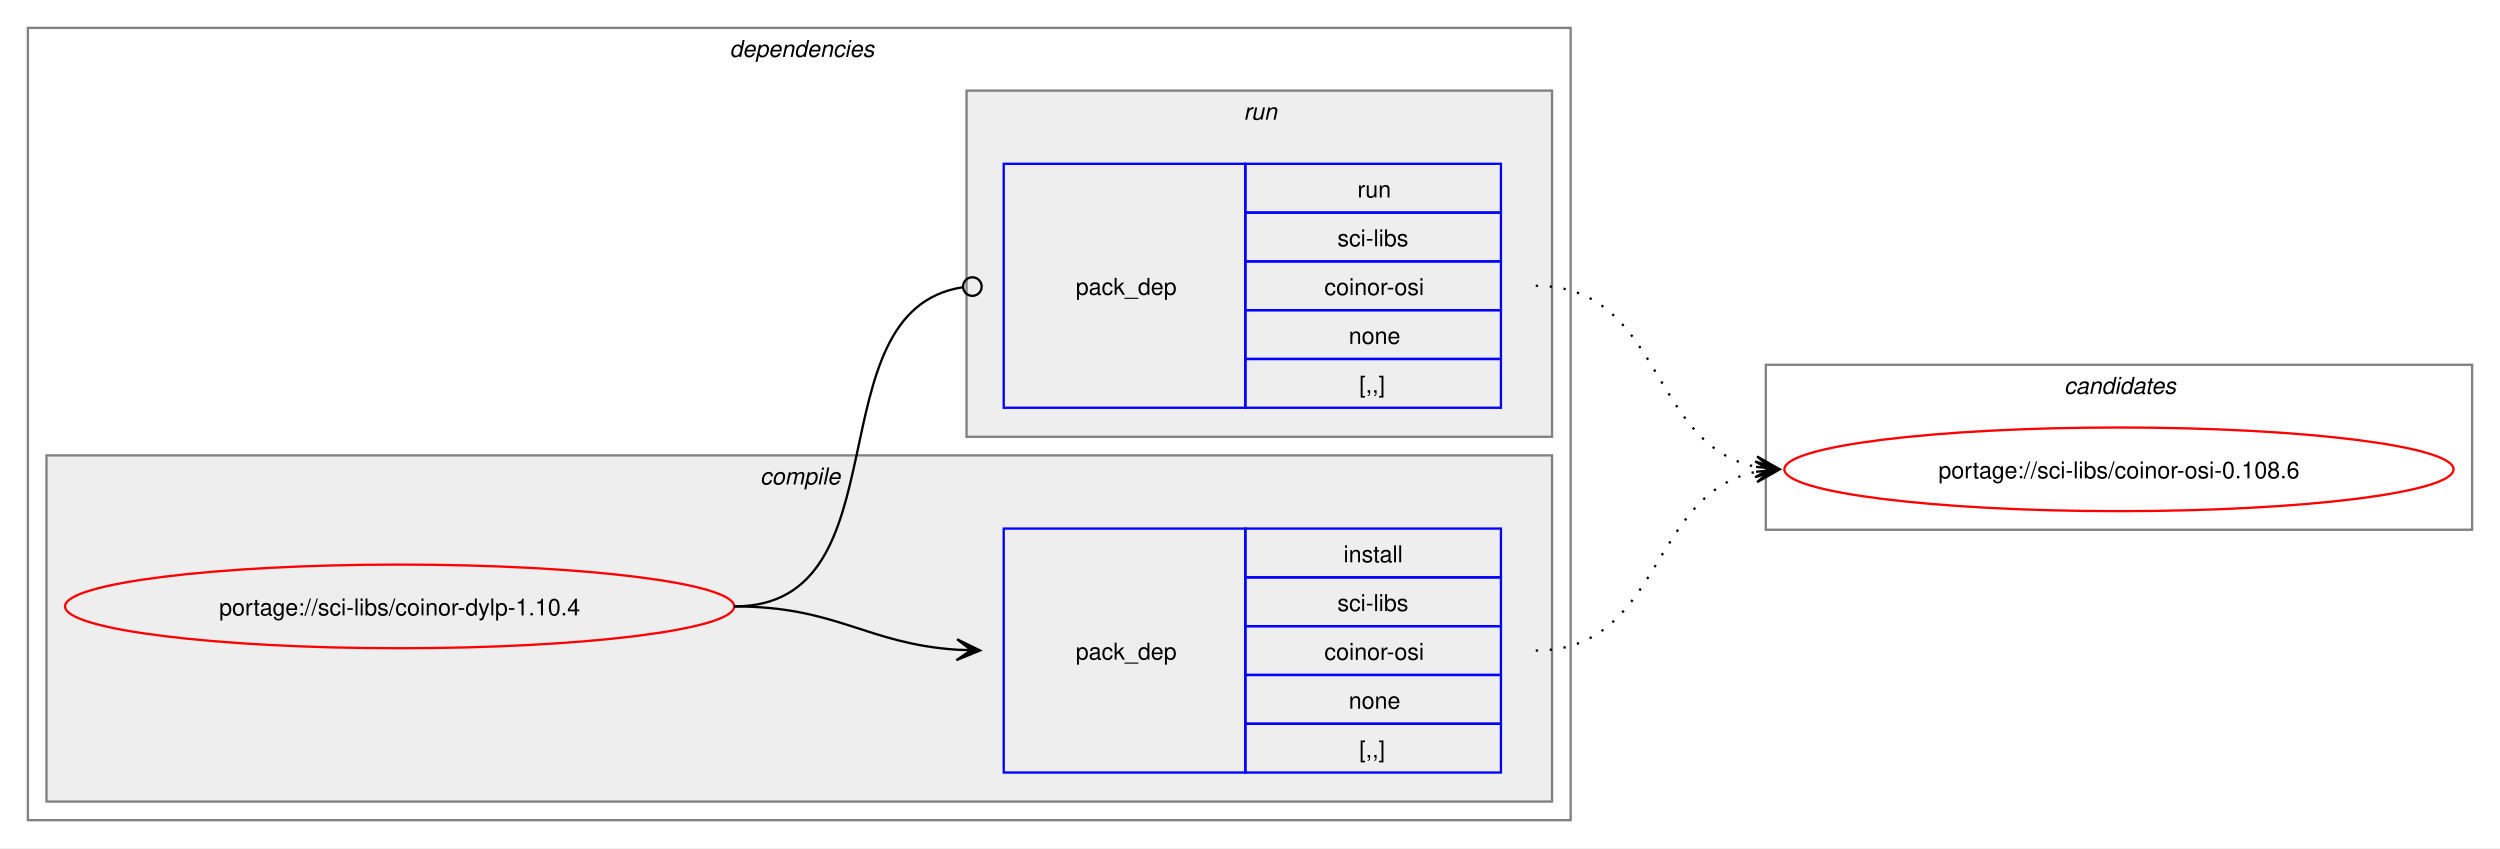
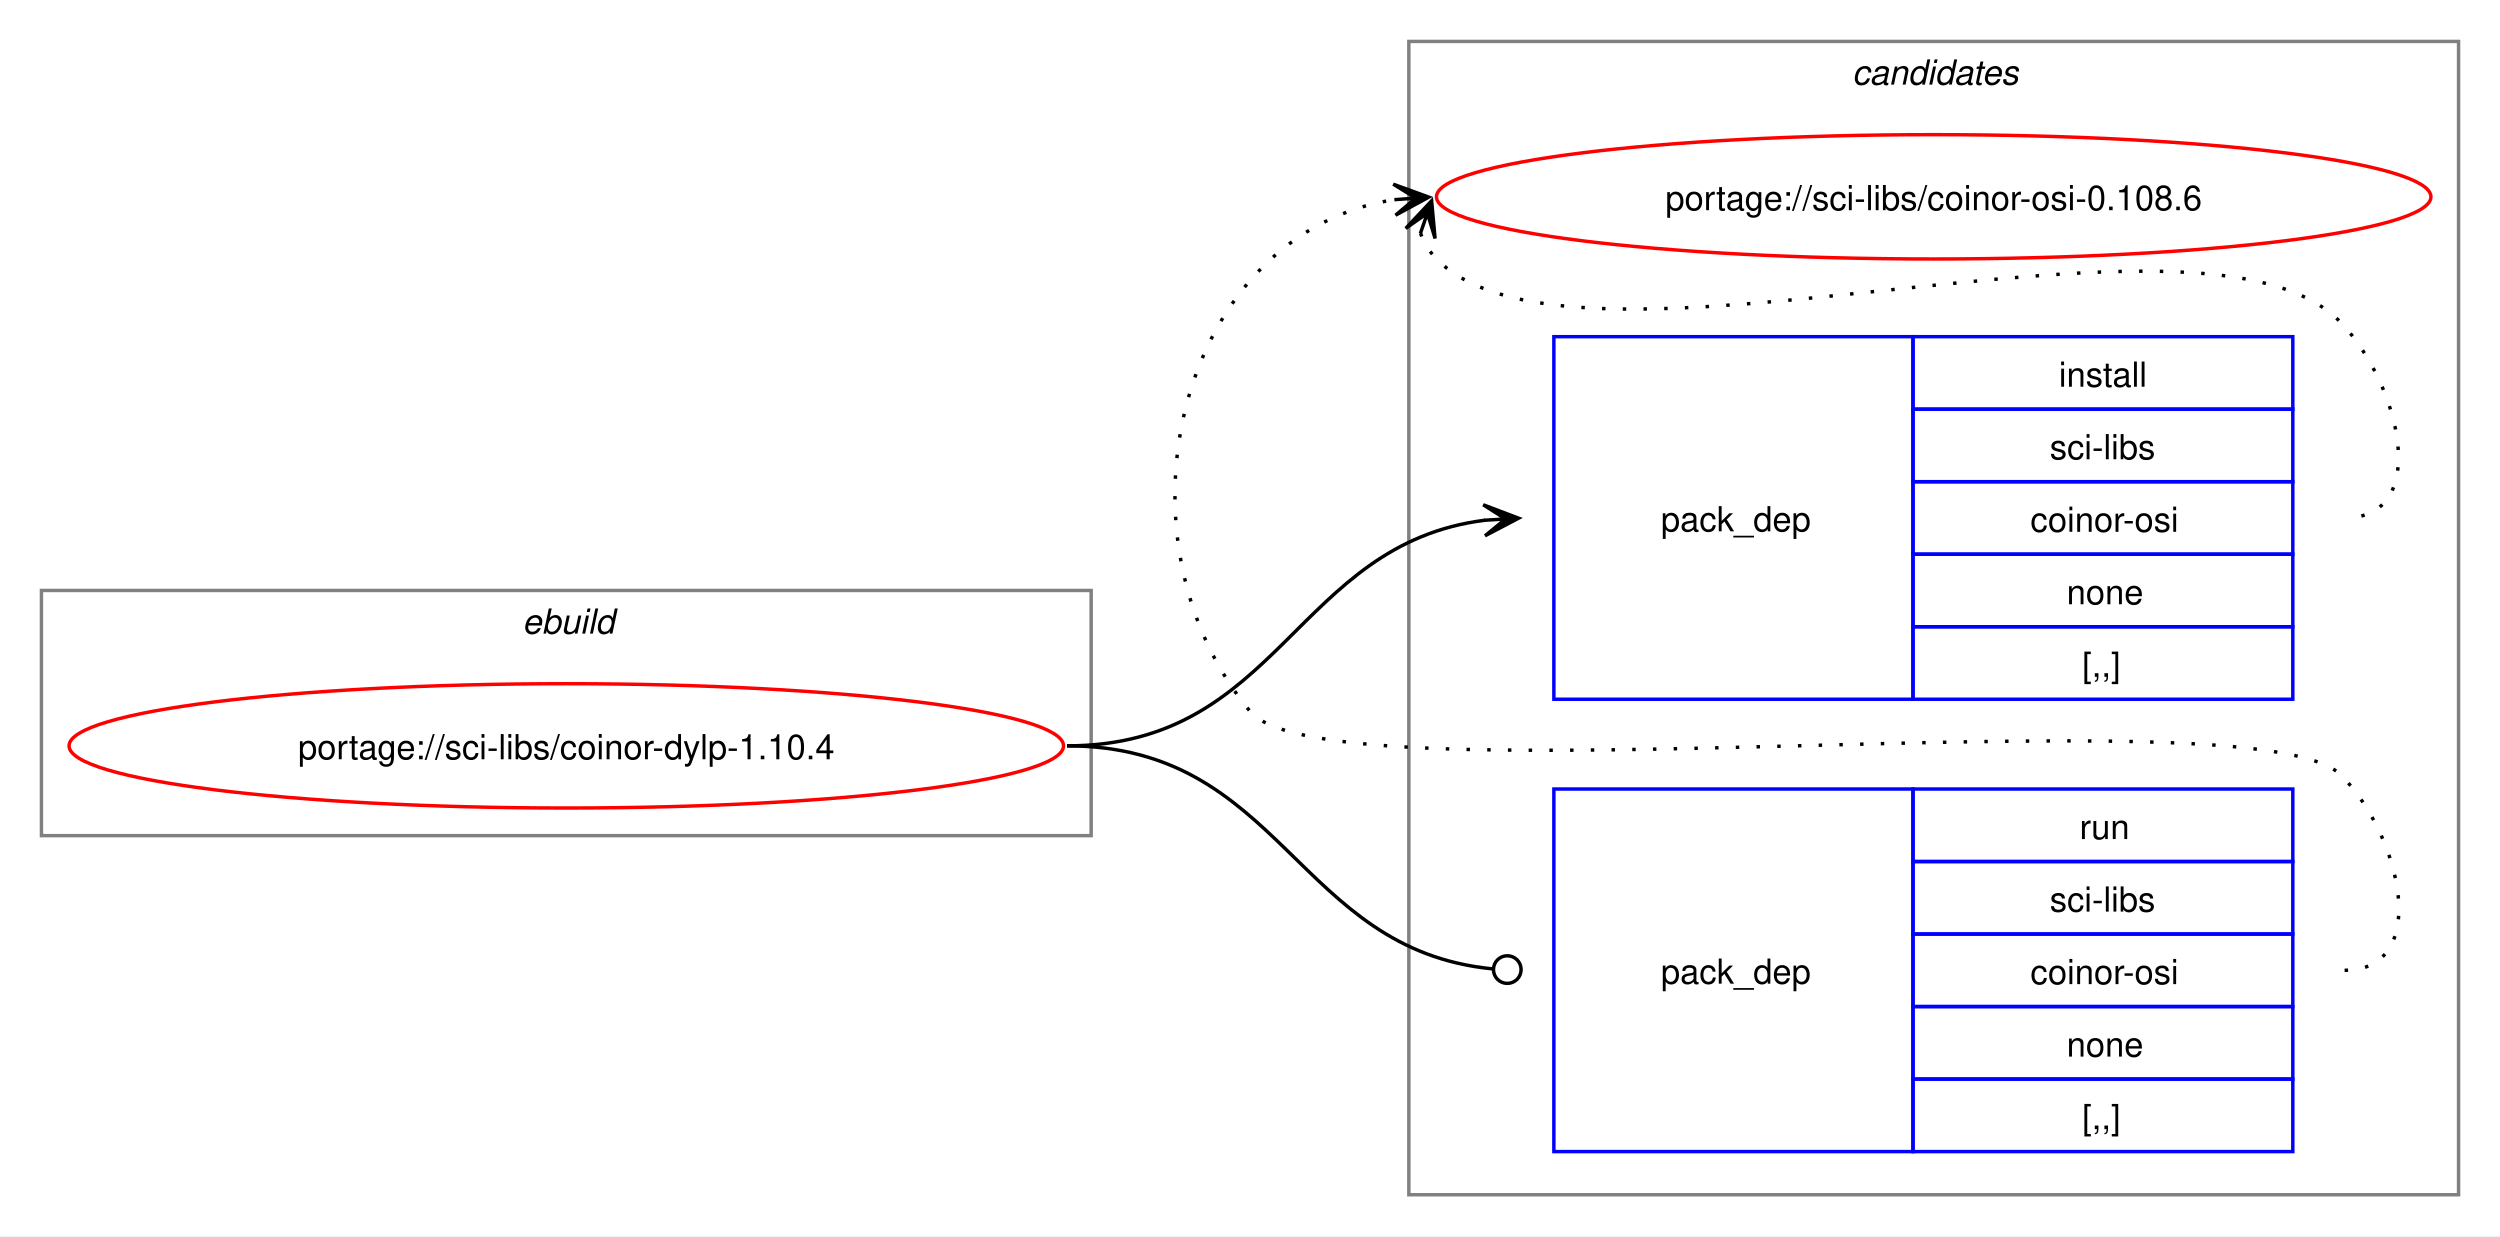
- <svg xmlns="http://www.w3.org/2000/svg" xmlns:xlink="http://www.w3.org/1999/xlink" width="1076pt" height="365pt" viewBox="0.00 0.00 1076.00 365.00">
-   <g id="graph0" class="graph" transform="scale(1 1) rotate(0) translate(4 361)">
-     <polygon fill="white" stroke="none" points="-4,4 -4,-361 1072,-361 1072,4 -4,4" />
-     <g id="clust2" class="cluster">
-       <polygon fill="none" stroke="gray" points="8,-8 8,-349 672,-349 672,-8 8,-8" />
-       <text text-anchor="start" x="310" y="-336.5" font-family="Helvetica,sans-Serif" font-style="italic" font-size="10.00">dependencies</text>
+ <svg xmlns="http://www.w3.org/2000/svg" xmlns:xlink="http://www.w3.org/1999/xlink" width="724pt" height="358pt" viewBox="0.00 0.00 724.00 358.00">
+   <g id="graph0" class="graph" transform="scale(1 1) rotate(0) translate(4 354)">
+     <polygon fill="white" stroke="none" points="-4,4 -4,-354 720,-354 720,4 -4,4" />
+     <g id="clust8" class="cluster">
+       <polygon fill="none" stroke="gray" points="404,-8 404,-342 708,-342 708,-8 404,-8" />
+       <text text-anchor="start" x="532.38" y="-329.5" font-family="Helvetica,sans-Serif" font-style="italic" font-size="10.00">candidates</text>
    </g>
-     <g id="clust3" class="cluster">
-       <polygon fill="#eeeeee" stroke="gray" points="16,-16 16,-165 664,-165 664,-16 16,-16" />
-       <text text-anchor="start" x="323.12" y="-152.5" font-family="Helvetica,sans-Serif" font-style="italic" font-size="10.00">compile</text>
-     </g>
-     <g id="clust6" class="cluster">
-       <polygon fill="#eeeeee" stroke="gray" points="412,-173 412,-322 664,-322 664,-173 412,-173" />
-       <text text-anchor="start" x="531.25" y="-309.5" font-family="Helvetica,sans-Serif" font-style="italic" font-size="10.00">run</text>
-     </g>
-     <g id="clust8" class="cluster">
-       <polygon fill="none" stroke="gray" points="756,-133 756,-204 1060,-204 1060,-133 756,-133" />
-       <text text-anchor="start" x="884.38" y="-191.5" font-family="Helvetica,sans-Serif" font-style="italic" font-size="10.00">candidates</text>
+     <g id="clust1" class="cluster">
+       <polygon fill="none" stroke="gray" points="8,-112 8,-183 312,-183 312,-112 8,-112" />
+       <text text-anchor="start" x="147.25" y="-170.5" font-family="Helvetica,sans-Serif" font-style="italic" font-size="10.00">ebuild</text>
    </g>
    <g id="node1" class="node">
      <g id="a_node1">
        <a xlink:href="../sci-libs/coinor-dylp-1.10.4.svg" xlink:title="portage://sci-libs/coinor-dylp-1.10.4">
-           <ellipse fill="none" stroke="red" cx="168" cy="-100" rx="144" ry="18" />
-           <text text-anchor="middle" x="168" y="-96.12" font-family="Helvetica,sans-Serif" font-size="10.00">portage://sci-libs/coinor-dylp-1.10.4</text>
+           <ellipse fill="none" stroke="red" cx="160" cy="-138" rx="144" ry="18" />
+           <text text-anchor="middle" x="160" y="-134.12" font-family="Helvetica,sans-Serif" font-size="10.00">portage://sci-libs/coinor-dylp-1.10.4</text>
        </a>
      </g>
    </g>
    <g id="node2" class="node">
-       <polygon fill="none" stroke="blue" points="428,-28.5 428,-133.5 532,-133.5 532,-28.5 428,-28.5" />
-       <text text-anchor="start" x="459" y="-77.12" font-family="Helvetica,sans-Serif" font-size="10.00">pack_dep</text>
-       <polygon fill="none" stroke="blue" points="532,-112.5 532,-133.5 642,-133.5 642,-112.5 532,-112.5" />
-       <text text-anchor="start" x="574.25" y="-119" font-family="Helvetica,sans-Serif" font-size="10.00">install</text>
-       <polygon fill="none" stroke="blue" points="532,-91.5 532,-112.5 642,-112.5 642,-91.5 532,-91.5" />
-       <text text-anchor="start" x="571.62" y="-98" font-family="Helvetica,sans-Serif" font-size="10.00">sci-libs</text>
-       <polygon fill="none" stroke="blue" points="532,-70.5 532,-91.5 642,-91.5 642,-70.5 532,-70.5" />
-       <text text-anchor="start" x="566" y="-77" font-family="Helvetica,sans-Serif" font-size="10.00">coinor-osi</text>
-       <polygon fill="none" stroke="blue" points="532,-49.5 532,-70.5 642,-70.5 642,-49.5 532,-49.5" />
-       <text text-anchor="start" x="576.5" y="-56" font-family="Helvetica,sans-Serif" font-size="10.00">none</text>
-       <polygon fill="none" stroke="blue" points="532,-28.5 532,-49.5 642,-49.5 642,-28.5 532,-28.5" />
-       <text text-anchor="start" x="581" y="-35" font-family="Helvetica,sans-Serif" font-size="10.00">[,,]</text>
+       <polygon fill="none" stroke="blue" points="446,-151.5 446,-256.5 550,-256.5 550,-151.5 446,-151.5" />
+       <text text-anchor="start" x="477" y="-200.12" font-family="Helvetica,sans-Serif" font-size="10.00">pack_dep</text>
+       <polygon fill="none" stroke="blue" points="550,-235.5 550,-256.5 660,-256.5 660,-235.5 550,-235.5" />
+       <text text-anchor="start" x="592.25" y="-242" font-family="Helvetica,sans-Serif" font-size="10.00">install</text>
+       <polygon fill="none" stroke="blue" points="550,-214.5 550,-235.5 660,-235.5 660,-214.5 550,-214.5" />
+       <text text-anchor="start" x="589.62" y="-221" font-family="Helvetica,sans-Serif" font-size="10.00">sci-libs</text>
+       <polygon fill="none" stroke="blue" points="550,-193.5 550,-214.5 660,-214.5 660,-193.5 550,-193.5" />
+       <text text-anchor="start" x="584" y="-200" font-family="Helvetica,sans-Serif" font-size="10.00">coinor-osi</text>
+       <polygon fill="none" stroke="blue" points="550,-172.5 550,-193.5 660,-193.5 660,-172.5 550,-172.5" />
+       <text text-anchor="start" x="594.5" y="-179" font-family="Helvetica,sans-Serif" font-size="10.00">none</text>
+       <polygon fill="none" stroke="blue" points="550,-151.5 550,-172.5 660,-172.5 660,-151.5 550,-151.5" />
+       <text text-anchor="start" x="599" y="-158" font-family="Helvetica,sans-Serif" font-size="10.00">[,,]</text>
    </g>
    <g id="edge1" class="edge">
-       <path fill="none" stroke="black" d="M312,-100C356.34,-100 368.74,-83.99 407.84,-81.36" />
-       <polygon fill="black" stroke="black" points="417.78,-81.04 407.93,-85.86 414,-81.16 407.79,-81.36 407.79,-81.36 407.79,-81.36 414,-81.16 407.64,-76.87 417.78,-81.04" />
+       <path fill="none" stroke="black" d="M305,-138C366.75,-138 371.09,-196.49 426.11,-203.35" />
+       <polygon fill="black" stroke="black" points="435.78,-203.93 425.53,-207.82 432.01,-203.7 425.8,-203.33 425.8,-203.33 425.8,-203.33 432.01,-203.7 426.07,-198.84 435.78,-203.93" />
    </g>
    <g id="node3" class="node">
-       <polygon fill="none" stroke="blue" points="428,-185.5 428,-290.5 532,-290.5 532,-185.5 428,-185.5" />
-       <text text-anchor="start" x="459" y="-234.12" font-family="Helvetica,sans-Serif" font-size="10.00">pack_dep</text>
-       <polygon fill="none" stroke="blue" points="532,-269.5 532,-290.5 642,-290.5 642,-269.5 532,-269.5" />
-       <text text-anchor="start" x="580.25" y="-276" font-family="Helvetica,sans-Serif" font-size="10.00">run</text>
-       <polygon fill="none" stroke="blue" points="532,-248.5 532,-269.5 642,-269.5 642,-248.5 532,-248.5" />
-       <text text-anchor="start" x="571.62" y="-255" font-family="Helvetica,sans-Serif" font-size="10.00">sci-libs</text>
-       <polygon fill="none" stroke="blue" points="532,-227.5 532,-248.5 642,-248.5 642,-227.5 532,-227.5" />
-       <text text-anchor="start" x="566" y="-234" font-family="Helvetica,sans-Serif" font-size="10.00">coinor-osi</text>
-       <polygon fill="none" stroke="blue" points="532,-206.5 532,-227.5 642,-227.5 642,-206.5 532,-206.5" />
-       <text text-anchor="start" x="576.5" y="-213" font-family="Helvetica,sans-Serif" font-size="10.00">none</text>
-       <polygon fill="none" stroke="blue" points="532,-185.5 532,-206.5 642,-206.5 642,-185.5 532,-185.5" />
-       <text text-anchor="start" x="581" y="-192" font-family="Helvetica,sans-Serif" font-size="10.00">[,,]</text>
+       <polygon fill="none" stroke="blue" points="446,-20.5 446,-125.5 550,-125.5 550,-20.5 446,-20.5" />
+       <text text-anchor="start" x="477" y="-69.12" font-family="Helvetica,sans-Serif" font-size="10.00">pack_dep</text>
+       <polygon fill="none" stroke="blue" points="550,-104.5 550,-125.5 660,-125.5 660,-104.5 550,-104.5" />
+       <text text-anchor="start" x="598.25" y="-111" font-family="Helvetica,sans-Serif" font-size="10.00">run</text>
+       <polygon fill="none" stroke="blue" points="550,-83.5 550,-104.5 660,-104.5 660,-83.5 550,-83.5" />
+       <text text-anchor="start" x="589.62" y="-90" font-family="Helvetica,sans-Serif" font-size="10.00">sci-libs</text>
+       <polygon fill="none" stroke="blue" points="550,-62.5 550,-83.5 660,-83.5 660,-62.5 550,-62.5" />
+       <text text-anchor="start" x="584" y="-69" font-family="Helvetica,sans-Serif" font-size="10.00">coinor-osi</text>
+       <polygon fill="none" stroke="blue" points="550,-41.5 550,-62.5 660,-62.5 660,-41.5 550,-41.5" />
+       <text text-anchor="start" x="594.5" y="-48" font-family="Helvetica,sans-Serif" font-size="10.00">none</text>
+       <polygon fill="none" stroke="blue" points="550,-20.5 550,-41.5 660,-41.5 660,-20.5 550,-20.5" />
+       <text text-anchor="start" x="599" y="-27" font-family="Helvetica,sans-Serif" font-size="10.00">[,,]</text>
    </g>
    <g id="edge2" class="edge">
-       <path fill="none" stroke="black" d="M312,-100C386.43,-100 345.13,-226.91 410.07,-237.32" />
-       <ellipse fill="none" stroke="black" cx="414.51" cy="-237.66" rx="4" ry="4" />
+       <path fill="none" stroke="black" d="M305,-138C367.33,-138 371.35,-78.95 428.21,-73.42" />
+       <ellipse fill="none" stroke="black" cx="432.51" cy="-73.21" rx="4" ry="4" />
    </g>
    <g id="node4" class="node">
      <g id="a_node4">
        <a xlink:href="../sci-libs/coinor-osi-0.108.6.svg" xlink:title="portage://sci-libs/coinor-osi-0.108.6">
-           <ellipse fill="none" stroke="red" cx="908" cy="-159" rx="144" ry="18" />
-           <text text-anchor="middle" x="908" y="-155.12" font-family="Helvetica,sans-Serif" font-size="10.00">portage://sci-libs/coinor-osi-0.108.6</text>
+           <ellipse fill="none" stroke="red" cx="556" cy="-297" rx="144" ry="18" />
+           <text text-anchor="middle" x="556" y="-293.12" font-family="Helvetica,sans-Serif" font-size="10.00">portage://sci-libs/coinor-osi-0.108.6</text>
        </a>
      </g>
    </g>
    <g id="edge3" class="edge">
-       <path fill="none" stroke="black" stroke-dasharray="1,5" d="M657,-81C711.49,-81 705.69,-148.7 751.93,-157.96" />
-       <polygon fill="black" stroke="black" points="761.79,-158.89 751.41,-162.43 758.02,-158.53 751.83,-157.95 751.83,-157.95 751.83,-157.95 758.02,-158.53 752.25,-153.47 761.79,-158.89" />
+       <path fill="none" stroke="black" stroke-dasharray="1,5" d="M407.37,-286.45C408.4,-283.7 410.07,-280.96 412,-279 452.96,-237.42 633.83,-302.85 674,-260.5 691.28,-242.28 700.12,-204 675,-204" />
+       <polygon fill="black" stroke="black" points="410.6,-295.85 403.09,-287.86 409.37,-292.27 407.34,-286.39 407.34,-286.39 407.34,-286.39 409.37,-292.27 411.6,-284.93 410.6,-295.85" />
    </g>
    <g id="edge4" class="edge">
-       <path fill="none" stroke="black" stroke-dasharray="1,5" d="M657,-238C711.74,-238 705.49,-169.43 751.89,-160.06" />
-       <polygon fill="black" stroke="black" points="761.79,-159.12 752.26,-164.54 758.02,-159.47 751.83,-160.06 751.83,-160.06 751.83,-160.06 758.02,-159.47 751.41,-155.58 761.79,-159.12" />
+       <path fill="none" stroke="black" stroke-dasharray="1,5" d="M675,-73C700.12,-73 691.6,-111.59 674,-129.5 649.35,-154.59 380.36,-120.85 358,-148 315.77,-199.29 337.93,-286.76 399.86,-296.17" />
+       <polygon fill="black" stroke="black" points="409.78,-296.91 399.48,-300.66 406.01,-296.63 399.81,-296.17 399.81,-296.17 399.81,-296.17 406.01,-296.63 400.15,-291.68 409.78,-296.91" />
    </g>
  </g>
</svg>
